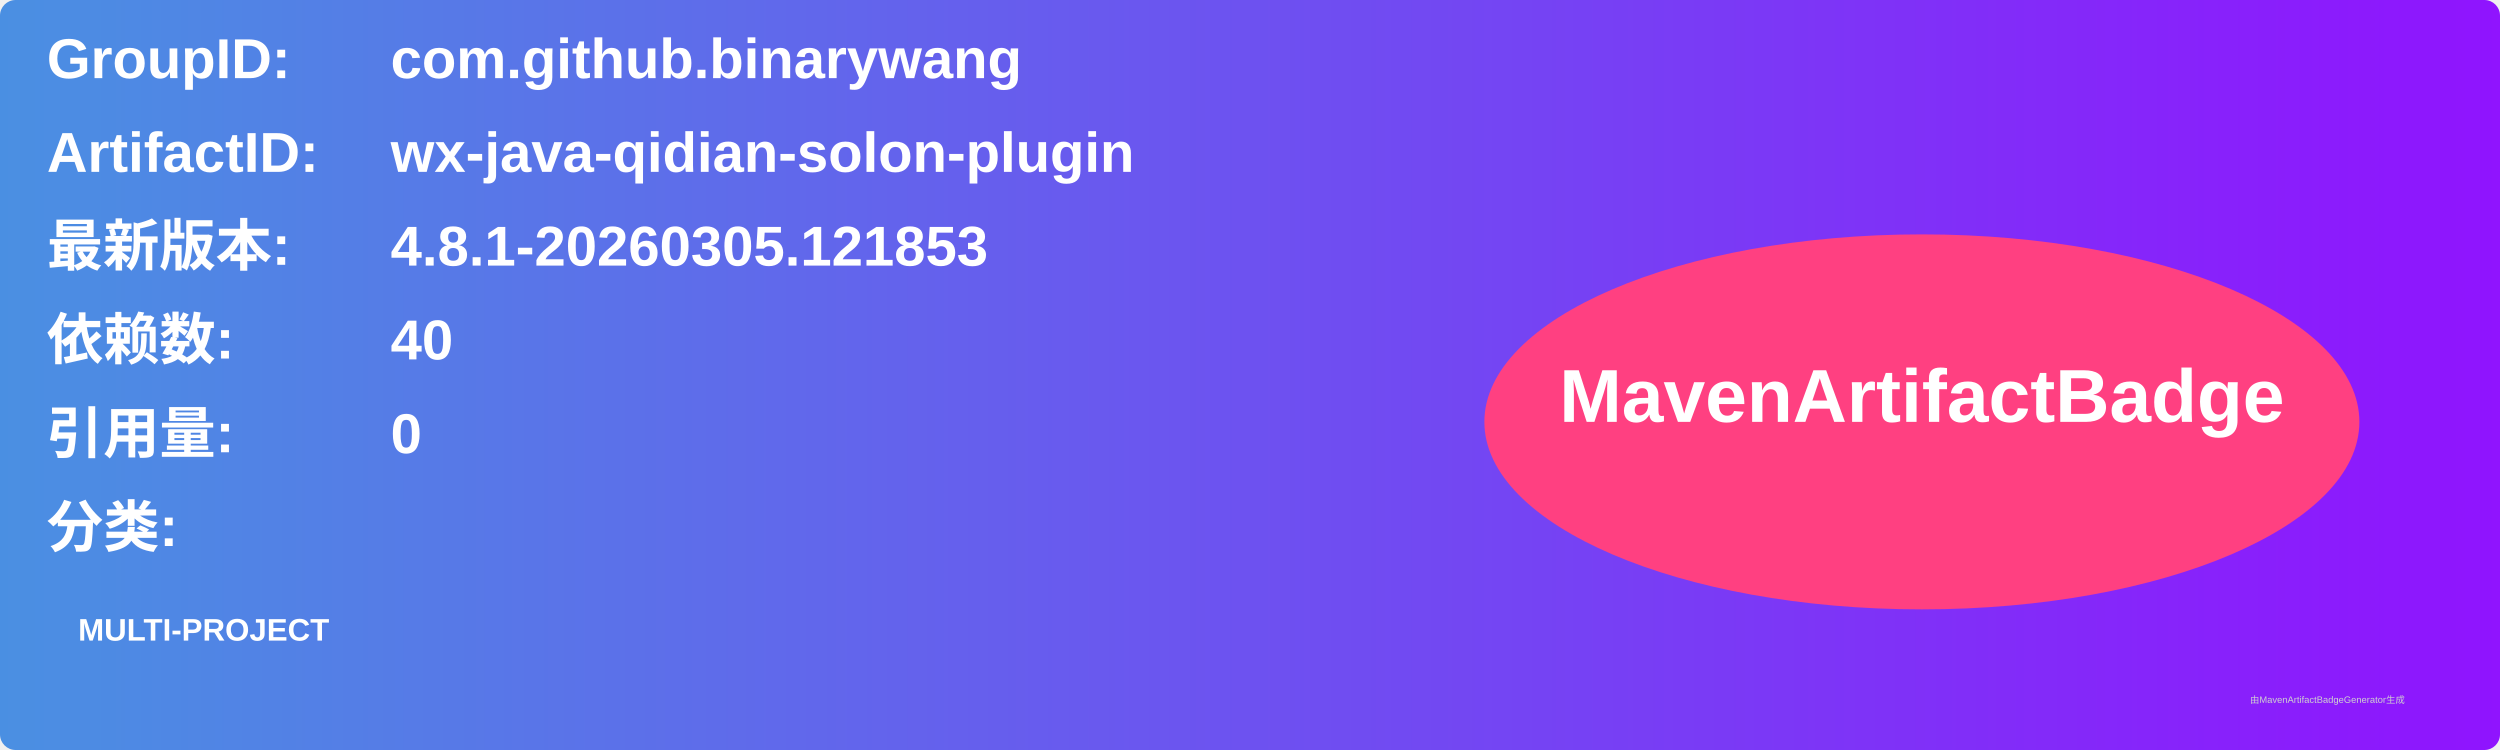
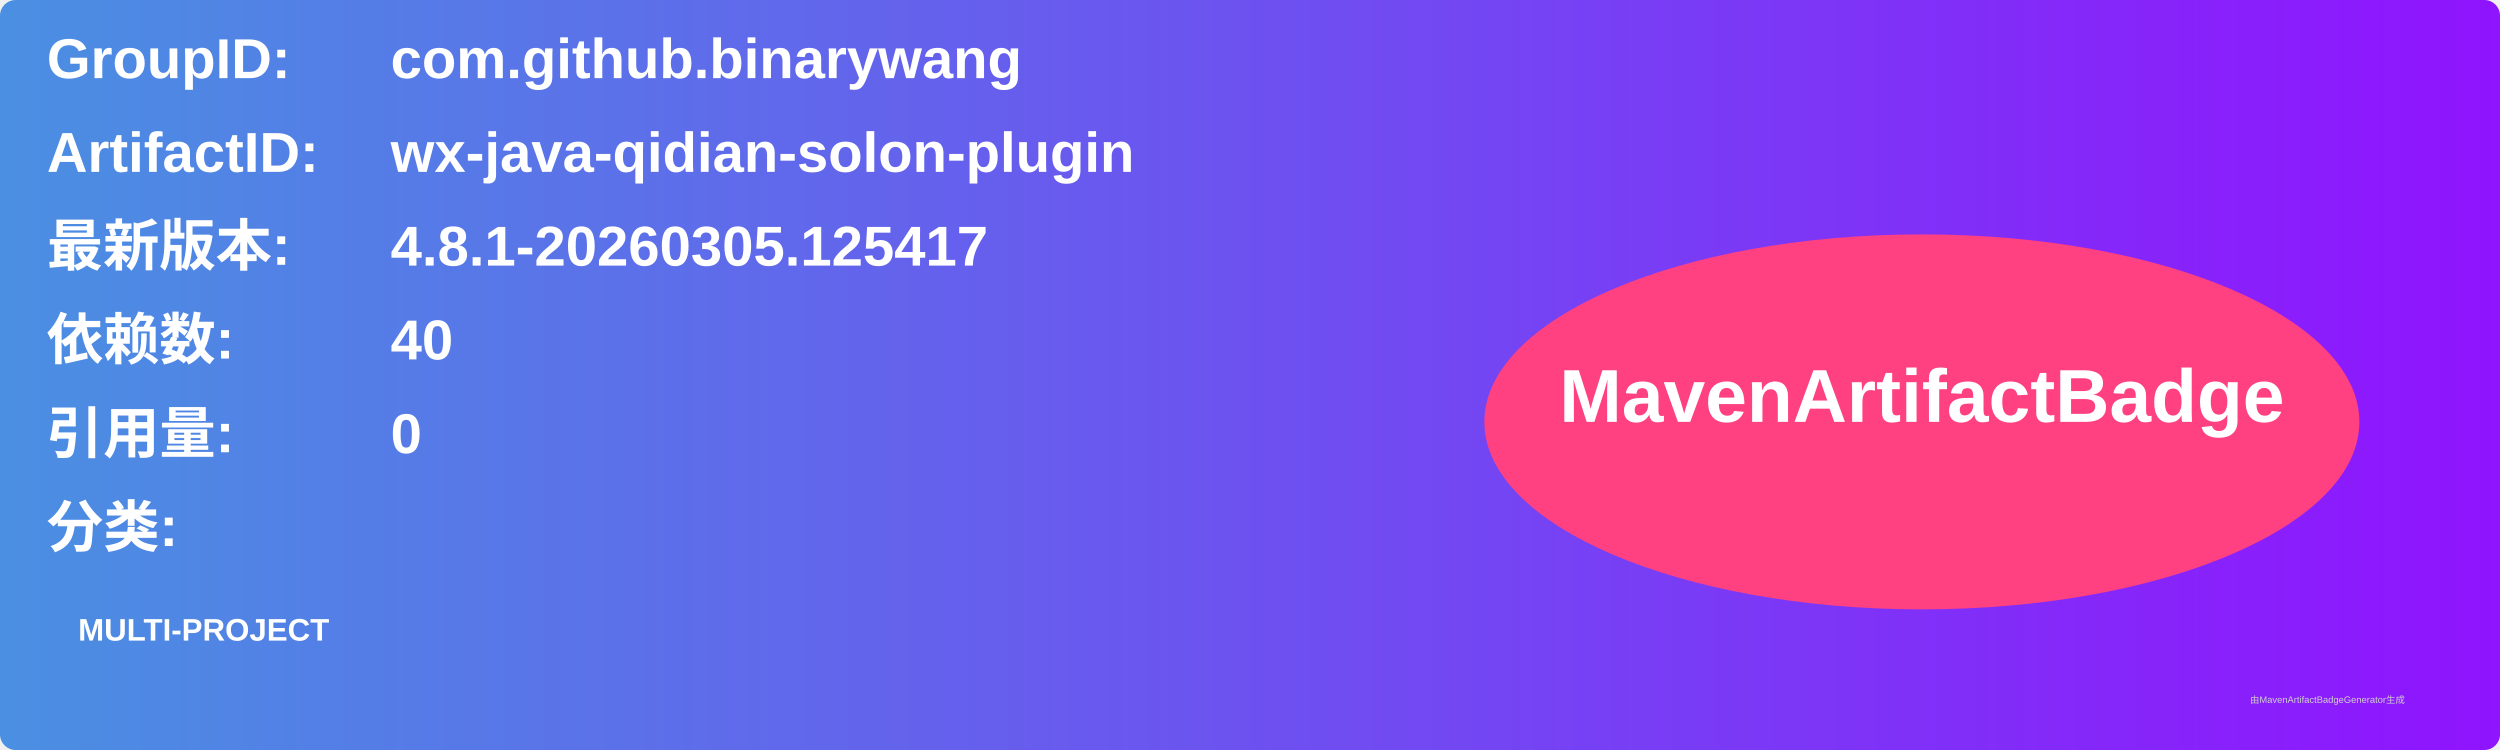
<svg xmlns="http://www.w3.org/2000/svg" width="800" height="240" viewBox="0 0 800 240">
  <linearGradient id="grad" x1="0%" y1="0%" x2="100%" y2="0%">
    <stop offset="0%" stop-color="#4a90e2" />
    <stop offset="100%" stop-color="#9013fe" />
  </linearGradient>
  <rect width="100%" height="100%" rx="5" ry="5" fill="url(#grad)" />
  <g transform="translate(15, 15)">
    <text x="0" y="10" font-family="Arial" font-size="18" fill="white" font-weight="bold" width="260">GroupID:</text>
    <text x="110" y="10" font-family="Arial" font-size="18" fill="white" font-weight="bold" width="460">com.github.binarywang</text>
    <text x="0" y="40" font-family="Arial" font-size="18" fill="white" font-weight="bold" width="260">ArtifactID:</text>
    <text x="110" y="40" font-family="Arial" font-size="18" fill="white" font-weight="bold" width="460">wx-java-qidian-solon-plugin</text>
    <text x="0" y="70" font-family="Arial" font-size="18" fill="white" font-weight="bold">最新版本:</text>
    <text x="110" y="70" font-family="Arial" font-size="18" fill="white" font-weight="bold">
-       <tspan font-weight="bold">4.8.1-20260305.121853</tspan>
+       <tspan font-weight="bold">4.8.1-20260305.125417</tspan>
    </text>
    <text x="0" y="100" font-family="Arial" font-size="18" fill="white" font-weight="bold">依赖数: </text>
    <text x="110" y="100" font-family="Arial" font-size="18" fill="white">
      <tspan font-weight="bold">40</tspan>
    </text>
    <text x="0" y="130" font-family="Arial" font-size="18" fill="white" font-weight="bold">引用量: </text>
    <text x="110" y="130" font-family="Arial" font-size="18" fill="white">
      <tspan font-weight="bold">0</tspan>
    </text>
    <text x="0" y="160" font-family="Arial" font-size="18" fill="white" font-weight="bold">分类:</text>
    <text x="10" y="190" font-family="Arial" font-size="10" fill="white">
      <tspan font-weight="bold">MULTI-PROJECT</tspan>
    </text>
    <ellipse cx="600" cy="120" rx="140" ry="60" fill="#ff4081" />
    <text x="600" y="120" text-anchor="middle" font-family="Arial" font-size="24" fill="white" font-weight="bold">MavenArtifactBadge</text>
  </g>
  <text x="720" y="225" font-family="Arial" font-size="3" fill="#d0d0d0">由MavenArtifactBadgeGenerator生成</text>
</svg>
